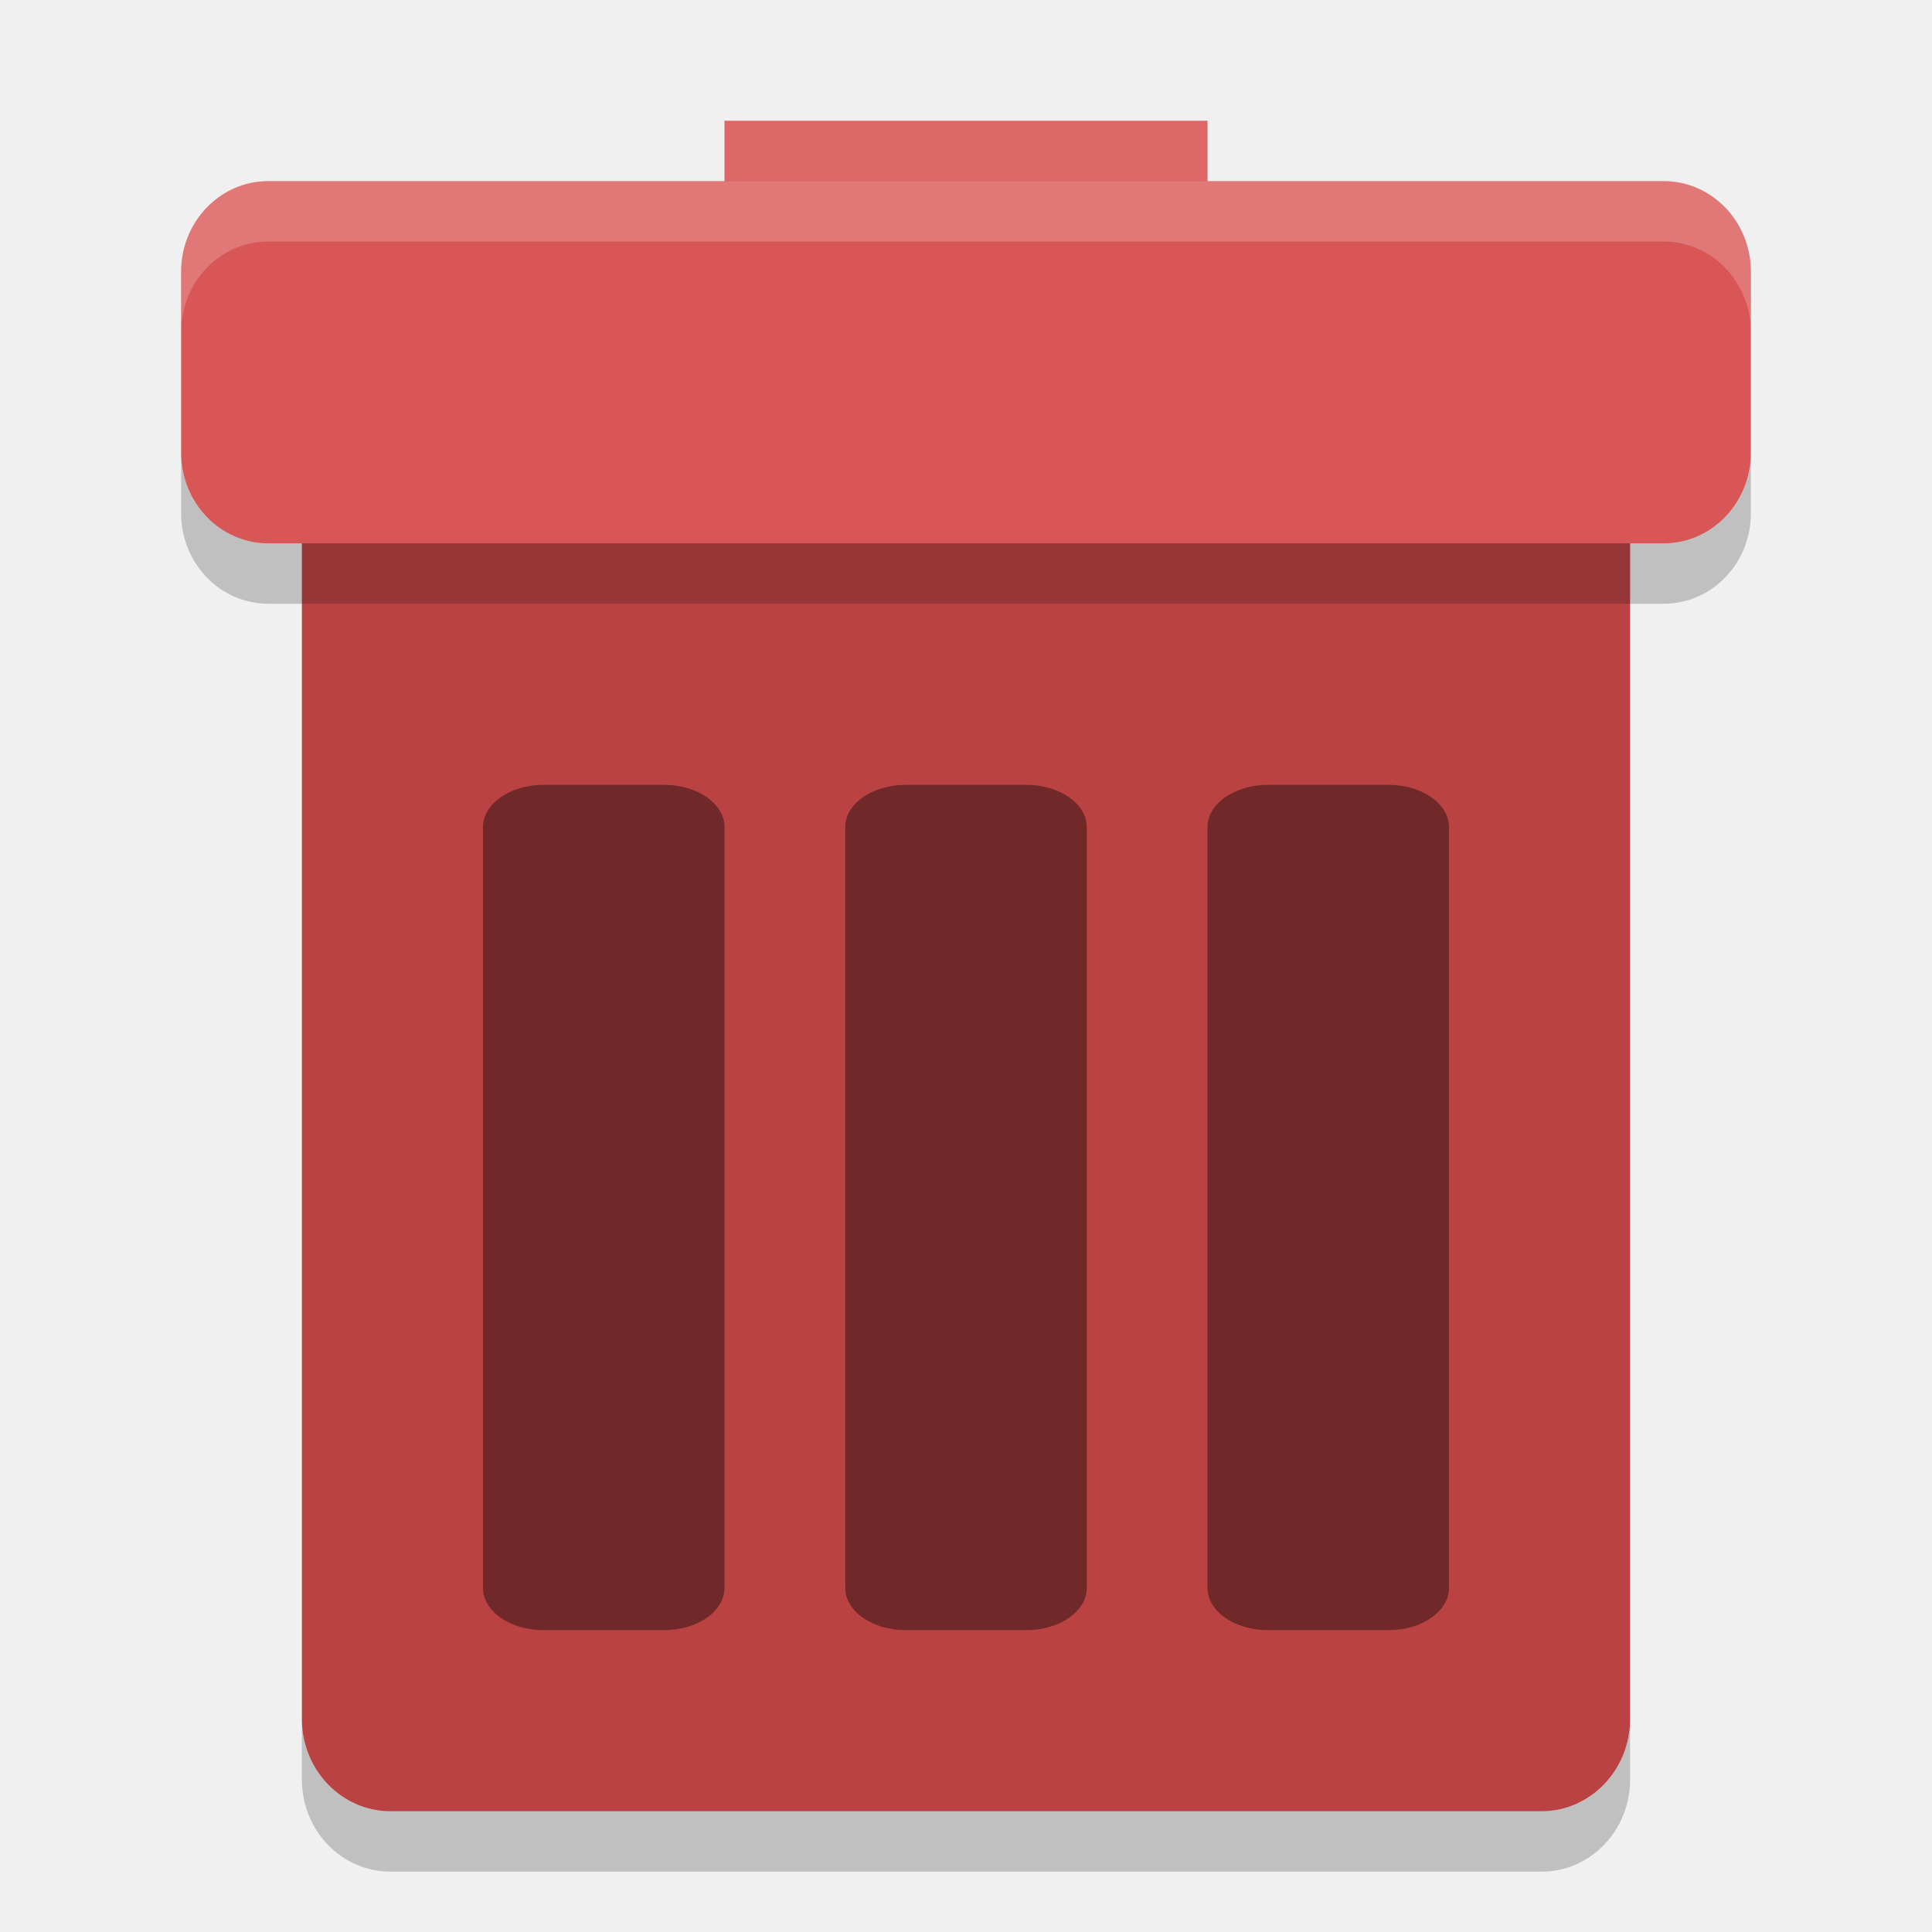
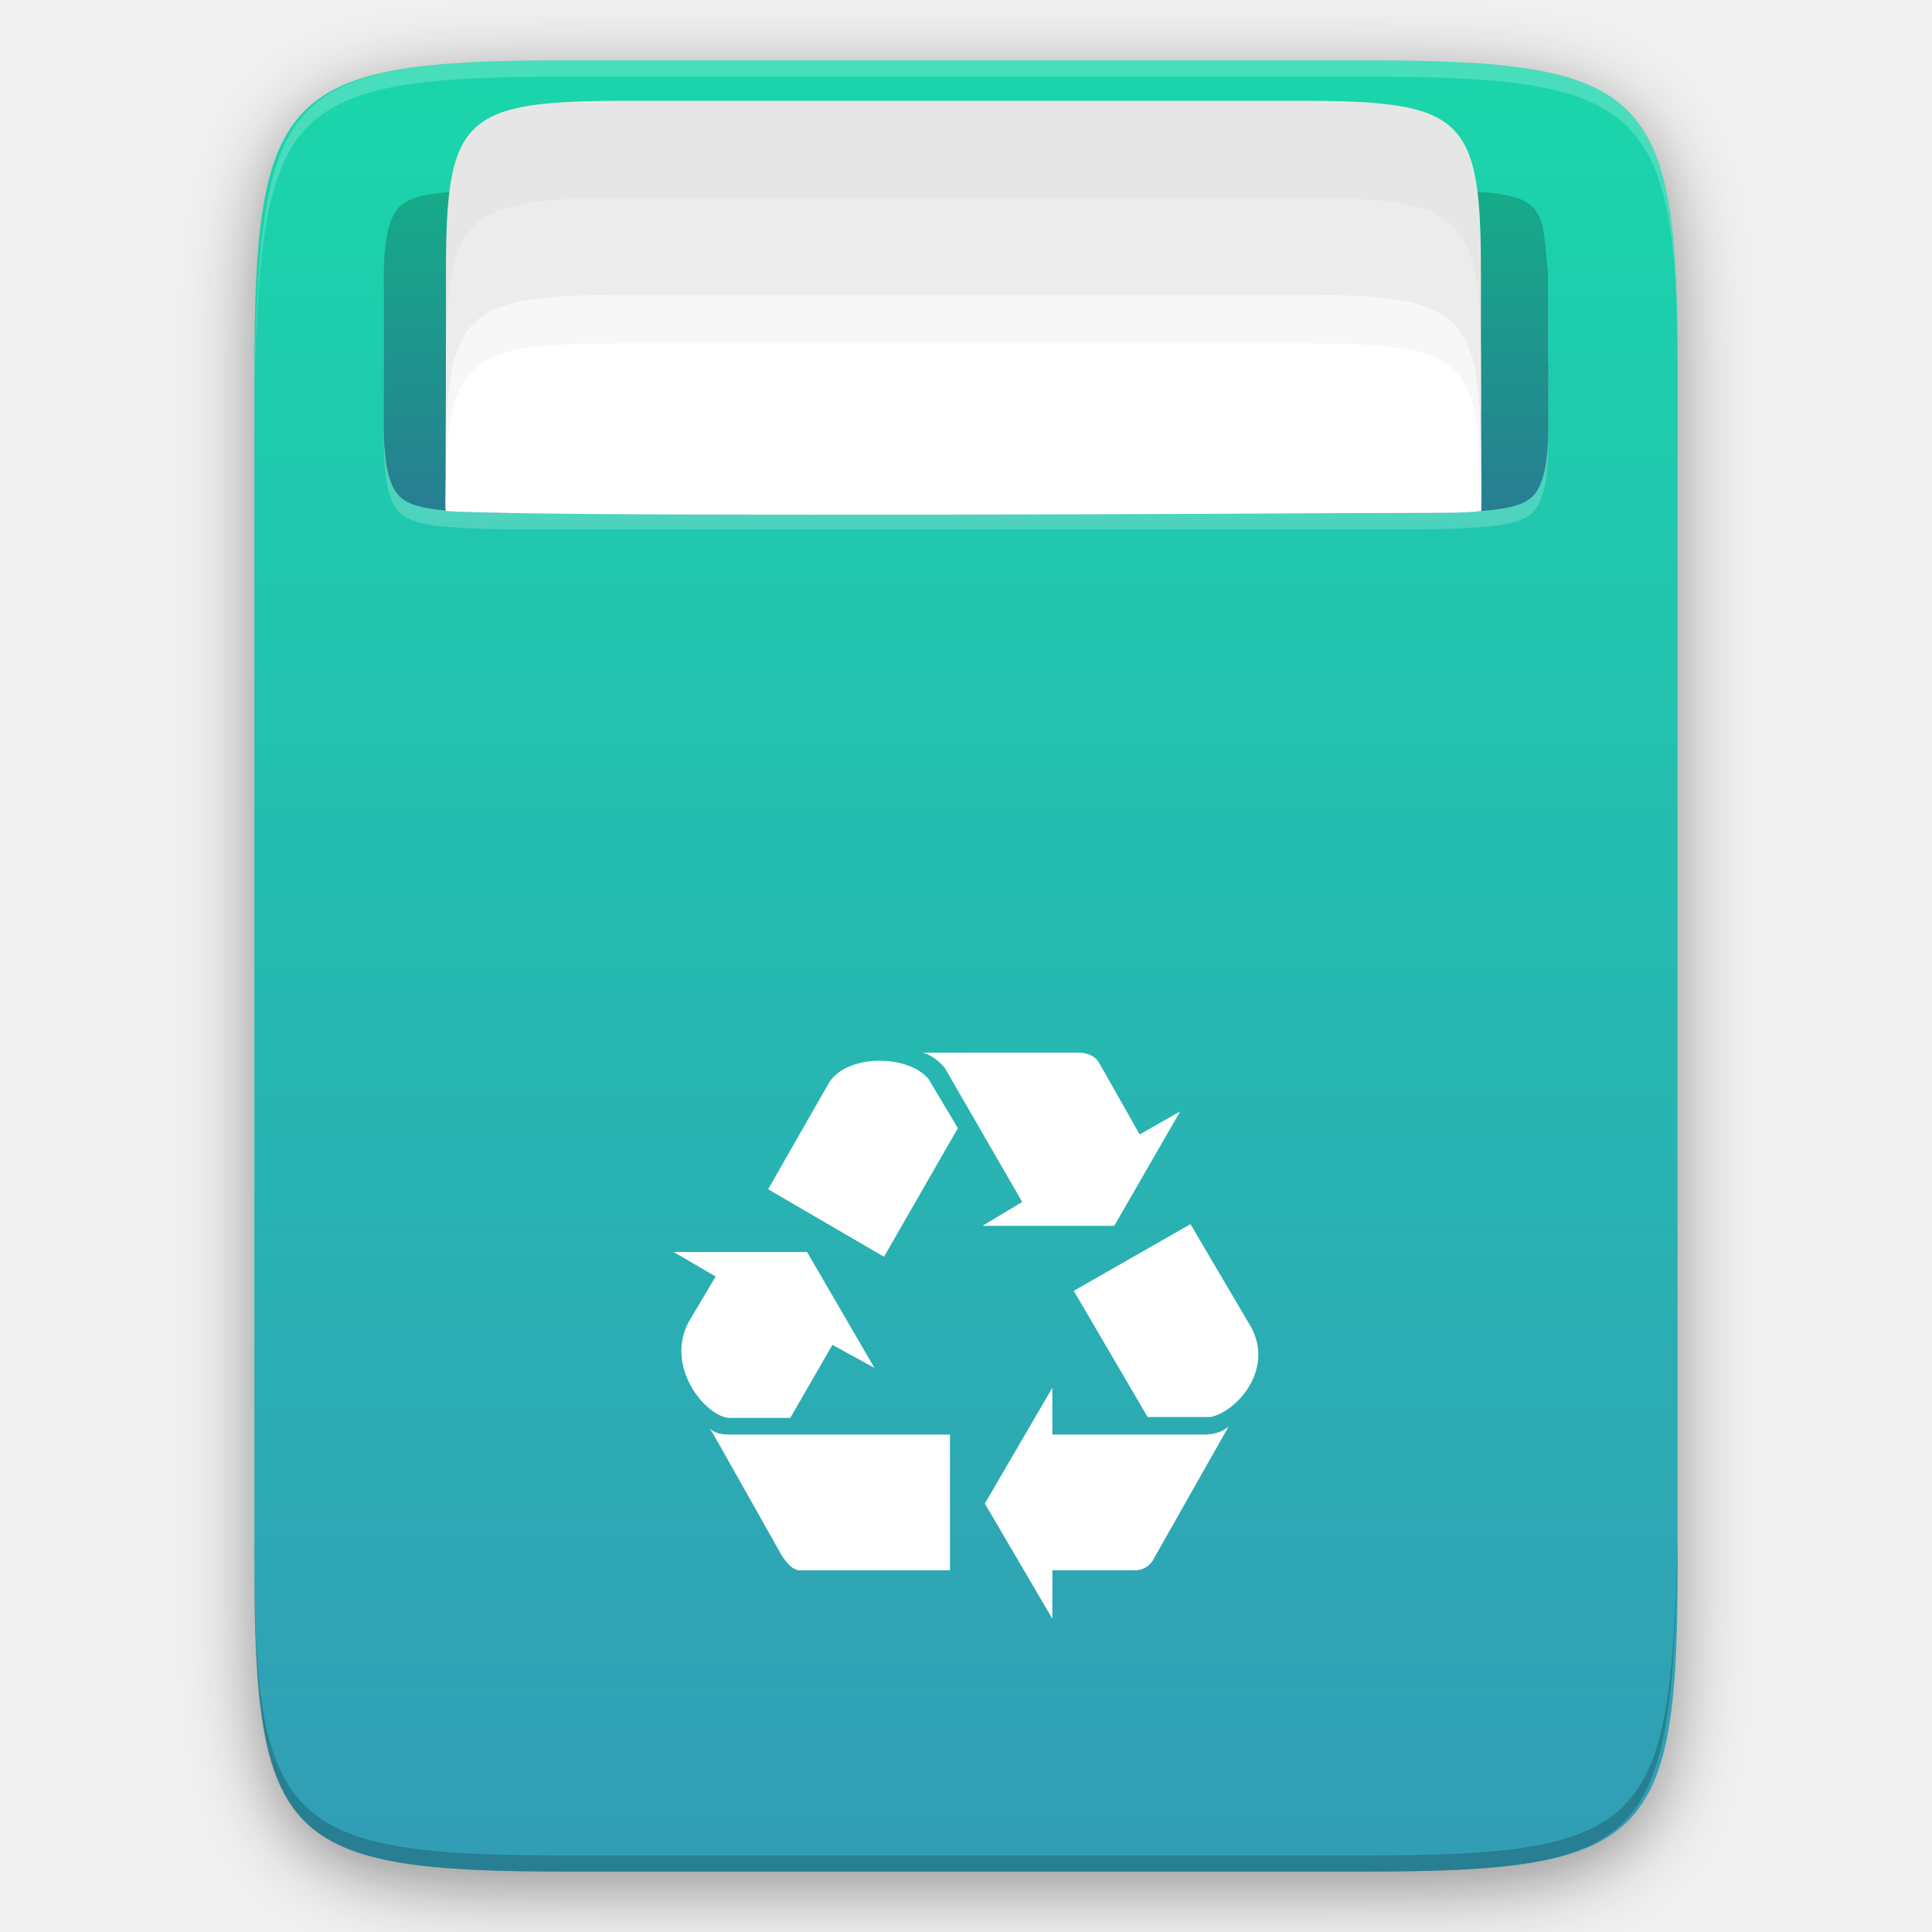
- <svg xmlns="http://www.w3.org/2000/svg" width="32" height="32" version="1">
-   <rect fill="#d95656" width="8" height="3" x="12" y="2" />
-   <rect fill="#fff" opacity=".1" width="8" height="1" x="12" y="2" />
-   <rect fill="#ba4242" width="22" height="26" x="5" y="4" rx="1.467" ry="1.529" />
-   <rect fill="#d95656" width="26" height="6" x="3" y="3" rx="1.444" ry="1.5" />
-   <rect opacity=".4" width="4" height="14" x="14" y="13" rx="1" ry=".7" />
-   <rect opacity=".4" width="4" height="14" x="8" y="13" rx="1" ry=".7" />
-   <rect opacity=".4" width="4" height="14" x="20" y="13" rx="1" ry=".7" />
-   <path opacity=".2" d="m5 28.471v1c0 0.847 0.654 1.529 1.467 1.529h19.066c0.813 0 1.467-0.682 1.467-1.529v-1c0 0.847-0.654 1.529-1.467 1.529h-19.066c-0.813 0-1.467-0.682-1.467-1.529z" />
-   <path opacity=".2" d="m3 7.5v1c0 0.831 0.645 1.5 1.445 1.5h23.11c0.8 0 1.445-0.669 1.445-1.5v-1c0 0.831-0.645 1.5-1.445 1.5h-23.11c-0.8 0-1.445-0.669-1.445-1.5z" />
-   <path fill="#fff" opacity=".2" d="m4.445 3c-0.8 0-1.445 0.669-1.445 1.5v1c0-0.831 0.645-1.5 1.445-1.5h23.11c0.8 0 1.445 0.669 1.445 1.5v-1c0-0.831-0.645-1.5-1.445-1.5h-23.11z" />
+ <svg xmlns="http://www.w3.org/2000/svg" width="32" height="32" version="1.1">
+   <defs>
+     <style id="current-color-scheme" type="text/css">
+    .ColorScheme-Text { color: #ececec; } .ColorScheme-Highlight { color: #1AD6AB; }
+   </style>
+     <linearGradient id="arrongin" x1="0" x2="0" y1="0" y2="1">
+       <stop id="stop3" offset="0%" stop-color="#dd9b44" />
+       <stop id="stop5" offset="100%" stop-color="#ad6c16" />
+     </linearGradient>
+     <linearGradient id="aurora" x1="0" x2="0" y1="0" y2="1">
+       <stop id="stop8" offset="0%" stop-color="#09D4DF" />
+       <stop id="stop10" offset="100%" stop-color="#9269F4" />
+     </linearGradient>
+     <linearGradient id="cyberblue" x1="0" x2="0" y1="0" y2="1">
+       <stop id="stop13" offset="0%" stop-color="#07B3FF" />
+       <stop id="stop15" offset="100%" stop-color="#007DE8" />
+     </linearGradient>
+     <linearGradient id="cyberneon" x1="0" x2="0" y1="0" y2="1">
+       <stop id="stop18" offset="0%" stop-color="#0abdc6" />
+       <stop id="stop20" offset="100%" stop-color="#ea00d9" />
+     </linearGradient>
+     <linearGradient id="fitdance" x1="0" x2="0" y1="0" y2="1">
+       <stop id="stop23" offset="0%" stop-color="#1AD6AB" />
+       <stop id="stop25" offset="100%" stop-color="#329DB6" />
+     </linearGradient>
+     <linearGradient id="oomox" x1="0" x2="0" y1="0" y2="1">
+       <stop id="stop28" offset="0%" stop-color="#efefe7" />
+       <stop id="stop30" offset="100%" stop-color="#8f8f8b" />
+     </linearGradient>
+     <linearGradient id="rainblue" x1="0" x2="0" y1="0" y2="1">
+       <stop id="stop33" offset="0%" stop-color="#00F260" />
+       <stop id="stop35" offset="100%" stop-color="#0575E6" />
+     </linearGradient>
+     <linearGradient id="redcarbon" x1="0" x2="1" y1="0" y2="1">
+       <stop id="stop38" offset="0%" stop-color="#FF6D57" />
+       <stop id="stop40" offset="50%" stop-color="#FF5160" />
+       <stop id="stop42" offset="100%" stop-color="#F50F22" />
+     </linearGradient>
+     <linearGradient id="sunrise" x1="0" x2="0" y1="0" y2="1">
+       <stop id="stop45" offset="0%" stop-color="#FF8501" />
+       <stop id="stop47" offset="100%" stop-color="#FFCB01" />
+     </linearGradient>
+     <linearGradient id="telinkrin" x1="0" x2="0" y1="0" y2="1">
+       <stop id="stop50" offset="0%" stop-color="#b2ced6" />
+       <stop id="stop52" offset="100%" stop-color="#6da5b7" />
+     </linearGradient>
+     <linearGradient id="60spsycho" x1="0" x2="0" y1="0" y2="1">
+       <stop id="stop55" offset="0%" stop-color="#df5940" />
+       <stop id="stop57" offset="25%" stop-color="#d8d15f" />
+       <stop id="stop59" offset="50%" stop-color="#e9882a" />
+       <stop id="stop61" offset="100%" stop-color="#279362" />
+     </linearGradient>
+     <linearGradient id="90ssummer" x1="0" x2="0" y1="0" y2="1">
+       <stop id="stop64" offset="0%" stop-color="#f618c7" />
+       <stop id="stop66" offset="20%" stop-color="#94ffab" />
+       <stop id="stop68" offset="50%" stop-color="#fbfd54" />
+       <stop id="stop70" offset="100%" stop-color="#0f83ae" />
+     </linearGradient>
+     <linearGradient id="pause" x1="0" x2="0" y1="0" y2="1" gradientTransform="matrix(4,0,0,12,14,5.734)" gradientUnits="userSpaceOnUse">
+       <stop id="stop73" offset="0%" stop-color="#f06" />
+       <stop id="stop75" offset="100%" stop-color="#dc1499" />
+     </linearGradient>
+     <linearGradient id="squircle" x1="0" x2="0" y1="0" y2="1" gradientTransform="matrix(24,0,0,22.401,0,0.533)" gradientUnits="userSpaceOnUse">
+       <stop id="stop78" offset="0%" stop-color="#4c5561" />
+       <stop id="stop80" offset="100%" stop-color="#2e3842" />
+     </linearGradient>
+     <filter id="gaussian_blur" width="4" height="4" x="-2" y="-2" color-interpolation-filters="sRGB" filterUnits="objectBoundingBox">
+       <feGaussianBlur id="feGaussianBlur2" stdDeviation="4.294" />
+     </filter>
+   </defs>
+   <path id="shadow" fill="#000" opacity="0.4" d="m 179.079,15 c 35.301,0 39.095,3.628 38.921,38.994 v 146.015 c 0.174,35.369 -3.624,38.993 -38.921,38.993 h -98.155 c -35.301,0 -38.922,-3.628 -38.922,-38.993 v -146.015 c 0,-35.369 3.625,-38.994 38.922,-38.994 z" filter="url(#gaussian_blur)" transform="matrix(0.1339274,0,0,0.1339274,-1.411131,-0.740788)" />
+   <path id="background" fill="url(#fitdance)" class="ColorScheme-Text" d="m 22.572,1 c 4.728,0 5.236,0.486 5.213,5.222 v 19.556 c 0.023,4.737 -0.485,5.222 -5.213,5.222 h -13.146 c -4.728,0 -5.213,-0.486 -5.213,-5.222 v -19.556 c 0,-4.737 0.485,-5.222 5.213,-5.222 z" />
+   <path id="highlight_bottom" fill="#000" opacity="0.2" d="m 4.215,25.51 v 0.268 c -0.023,4.737 0.486,5.222 5.213,5.222 h 13.146 c 4.728,0 5.09,-0.487 5.213,-5.222 v -0.268 c -0.123,4.736 -0.486,5.223 -5.213,5.223 h -13.146 c -4.728,0 -5.236,-0.486 -5.213,-5.222 z" />
+   <path id="highlight_top" fill="#fff" opacity="0.2" d="m 27.785,6.491 v -0.268 c 0.023,-4.737 -0.486,-5.222 -5.213,-5.222 h -13.146 c -4.728,0 -5.09,0.487 -5.213,5.222 v 0.268 c 0.123,-4.736 0.486,-5.223 5.213,-5.223 h 13.146 c 4.728,0 5.236,0.486 5.213,5.222 z" />
+   <path id="trash_symbol" fill="#fff" d="m 15.274,17.436 c 0.145,0.026 0.303,0.157 0.381,0.263 l 1.276,2.209 -0.657,0.395 h 2.182 l 1.091,-1.894 -0.671,0.381 -0.67,-1.184 c -0.066,-0.118 -0.197,-0.171 -0.342,-0.171 z m -0.753,0.133 c -0.335,0.012 -0.661,0.137 -0.799,0.38 l -0.999,1.749 1.919,1.118 1.223,-2.13 -0.486,-0.815 c -0.177,-0.211 -0.522,-0.312 -0.858,-0.301 z m 5.197,2.707 -1.933,1.104 1.223,2.09 h 1.039 c 0.421,-0.079 1.052,-0.763 0.684,-1.473 z m -8.56,0.461 0.696,0.407 -0.447,0.75 c -0.394,0.737 0.263,1.549 0.658,1.591 h 1.025 l 0.697,-1.21 0.697,0.382 -1.117,-1.92 z m 6.272,2.248 -1.118,1.919 1.118,1.907 v -0.802 h 1.368 c 0.135,0.002 0.258,-0.076 0.315,-0.197 l 1.236,-2.183 c -0.066,0.04 -0.105,0.105 -0.355,0.132 h -2.564 z m -5.68,0.671 c 0.053,0.066 0.039,0.053 1.196,2.104 0.079,0.118 0.184,0.263 0.329,0.25 h 2.459 v -2.249 h -3.656 c -0.197,0 -0.266,-0.053 -0.329,-0.105 z" />
+   <path id="highlight" fill="#fff" opacity="0.2" d="m 8.502,3.411 h 14.996 c 0.9,0.01 1.491,0.042 1.752,0.187 0.131,0.072 0.207,0.152 0.276,0.337 0.07,0.186 0.114,0.904 0.114,0.904 v 1.428 h 0.005 v 1.072 c 0,0.423 -0.044,0.719 -0.114,0.904 -0.07,0.186 -0.145,0.265 -0.276,0.338 -0.262,0.144 -0.852,0.177 -1.752,0.187 h -15.004 c -0.899,-0.011 -1.49,-0.043 -1.752,-0.187 -0.131,-0.072 -0.207,-0.152 -0.276,-0.338 -0.07,-0.186 -0.114,-0.481 -0.114,-0.904 v -2.5 c 0,-0.423 0.046,-0.718 0.114,-0.904 0.07,-0.186 0.145,-0.265 0.276,-0.338 0.262,-0.144 0.854,-0.176 1.756,-0.187 z" />
+   <path id="depth_shadow" fill="url(#fitdance)" class="ColorScheme-Text" d="m 8.502,3.143 h 14.996 c 0.9,0.01 1.491,0.043 1.752,0.187 0.131,0.072 0.207,0.152 0.276,0.337 0.07,0.186 0.114,0.904 0.114,0.904 v 1.428 h 0.005 v 1.072 c 0,0.423 -0.044,0.719 -0.114,0.904 -0.07,0.186 -0.145,0.265 -0.276,0.338 -0.262,0.144 -0.852,0.176 -1.752,0.187 h -15.004 c -0.899,-0.011 -1.49,-0.043 -1.752,-0.187 -0.131,-0.072 -0.207,-0.152 -0.276,-0.338 -0.07,-0.186 -0.114,-0.481 -0.114,-0.904 v -2.5 c 0,-0.423 0.046,-0.718 0.114,-0.904 0.07,-0.186 0.145,-0.265 0.276,-0.338 0.262,-0.144 0.854,-0.177 1.756,-0.187 z" />
+   <path id="depth" fill="#000" opacity="0.2" d="m 8.502,3.143 h 14.996 c 0.9,0.01 1.491,0.043 1.752,0.187 0.131,0.072 0.207,0.152 0.276,0.337 0.07,0.186 0.114,0.904 0.114,0.904 v 1.428 h 0.005 v 1.072 c 0,0.423 -0.044,0.719 -0.114,0.904 -0.07,0.186 -0.145,0.265 -0.276,0.338 -0.262,0.144 -0.852,0.176 -1.752,0.187 h -15.004 c -0.899,-0.011 -1.49,-0.043 -1.752,-0.187 -0.131,-0.072 -0.207,-0.152 -0.276,-0.338 -0.07,-0.186 -0.114,-0.481 -0.114,-0.904 v -2.5 c 0,-0.423 0.046,-0.718 0.114,-0.904 0.07,-0.186 0.145,-0.265 0.276,-0.338 0.262,-0.144 0.854,-0.177 1.756,-0.187 z" />
+   <g id="papers" transform="matrix(0.1339274,0,0,0.1339274,-1.411131,-0.740788)">
+     <path fill="#e6e6e6" d="m 193.688,56.667 -127.999,-0.667 v -16.771 c 0,-19.252 2.072,-21.229 22.281,-21.229 h 83.436 c 20.21,0 22.282,1.977 22.282,21.23 z" />
+     <path fill="#ececec" d="m 193.75,68.125 -128.125,0.25 0.064,-17.146 c 0,-19.252 2.072,-21.229 22.281,-21.229 h 83.436 c 20.21,0 22.282,1.977 22.282,21.23 z" />
+     <path fill="#f7f7f7" d="m 65.689,63.228 c 0,-19.251 2.072,-21.228 22.281,-21.228 h 83.436 c 20.21,0 22.282,1.977 22.282,21.229 z" />
+     <path fill="#ffffff" d="m 176.016,69.002 c -33.879,0.186 -103.047,0.404 -110.375,-0.283 0,-19.252 2.12,-20.72 22.329,-20.72 h 83.436 c 20.21,0 22.328,1.467 22.328,20.72 -1.937,0.344 -8.171,0.231 -17.718,0.283 z" />
+   </g>
</svg>
